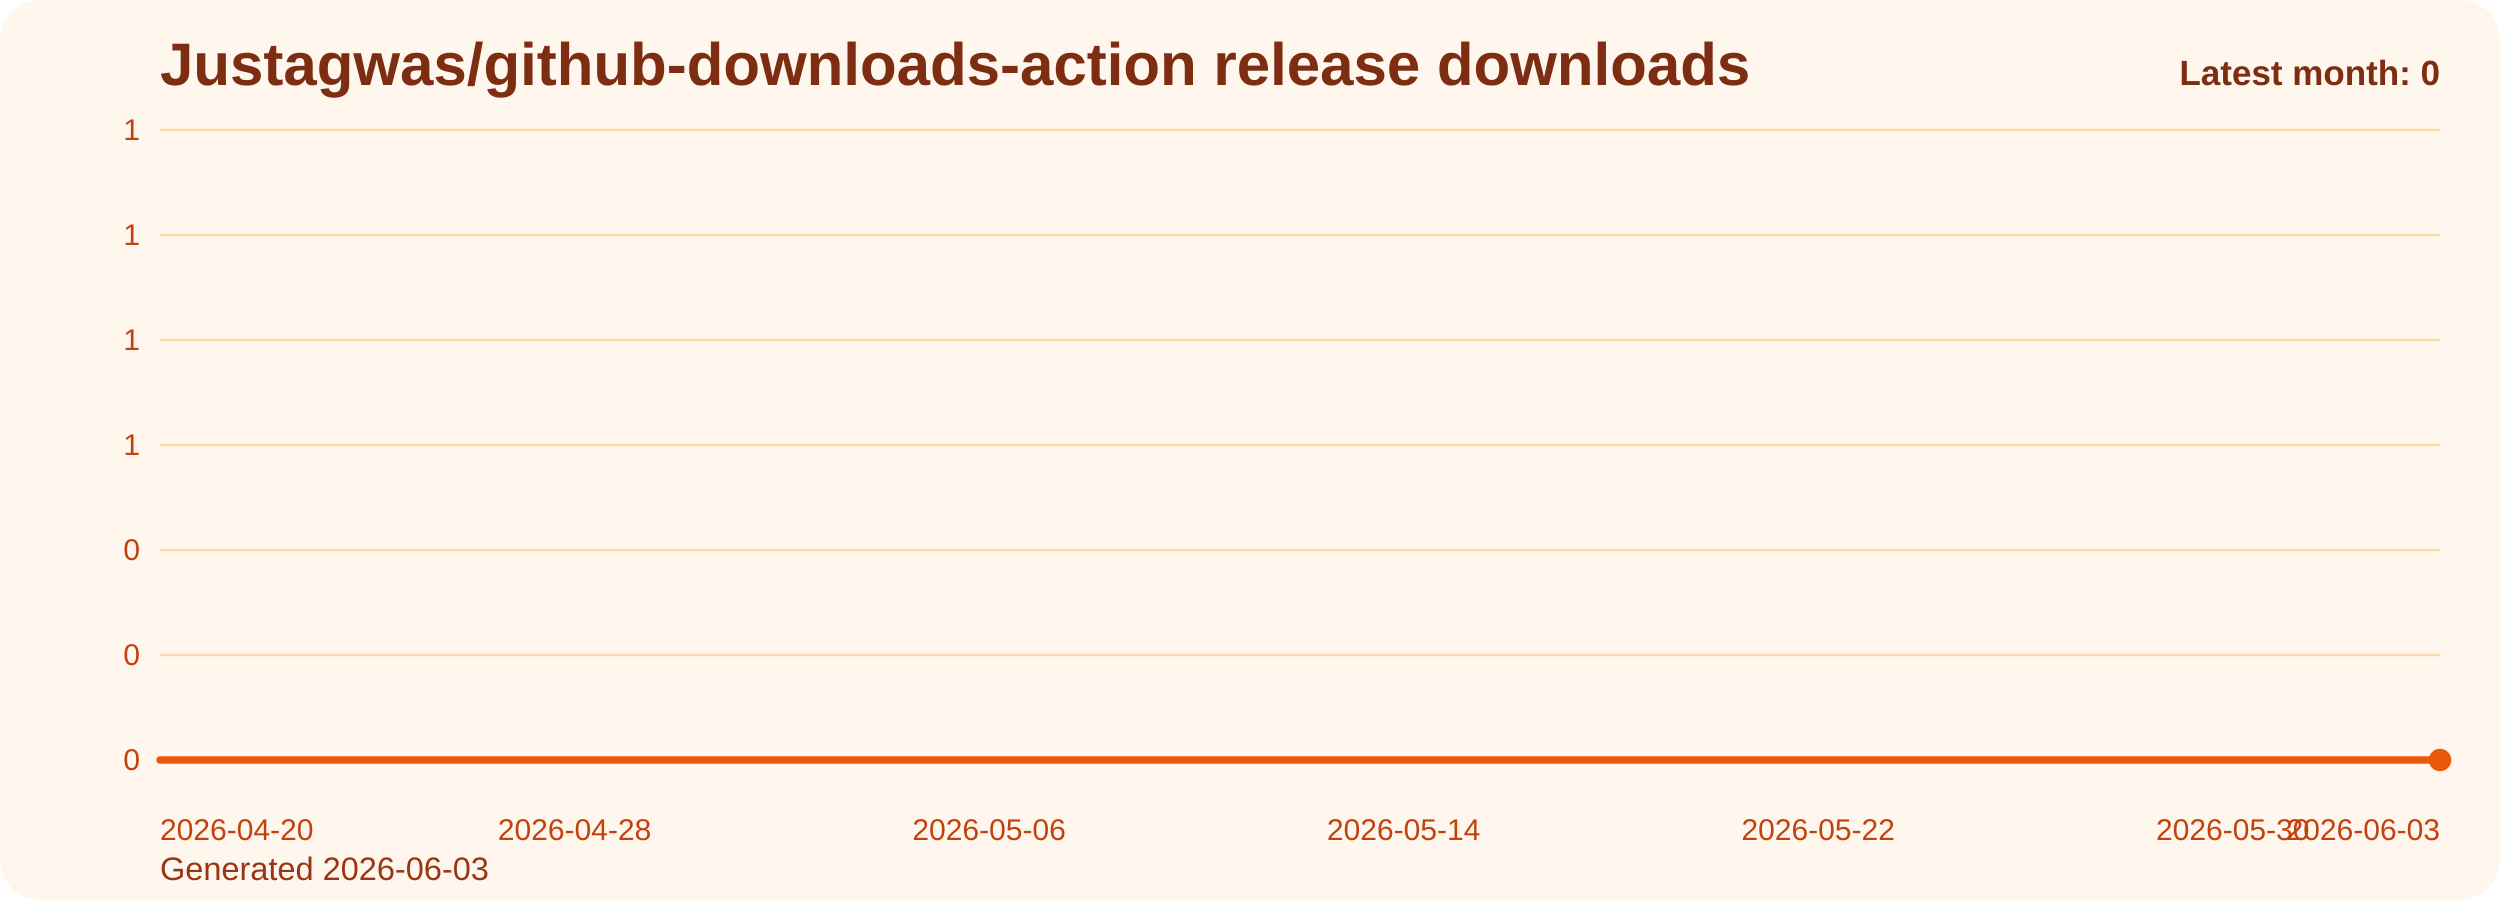
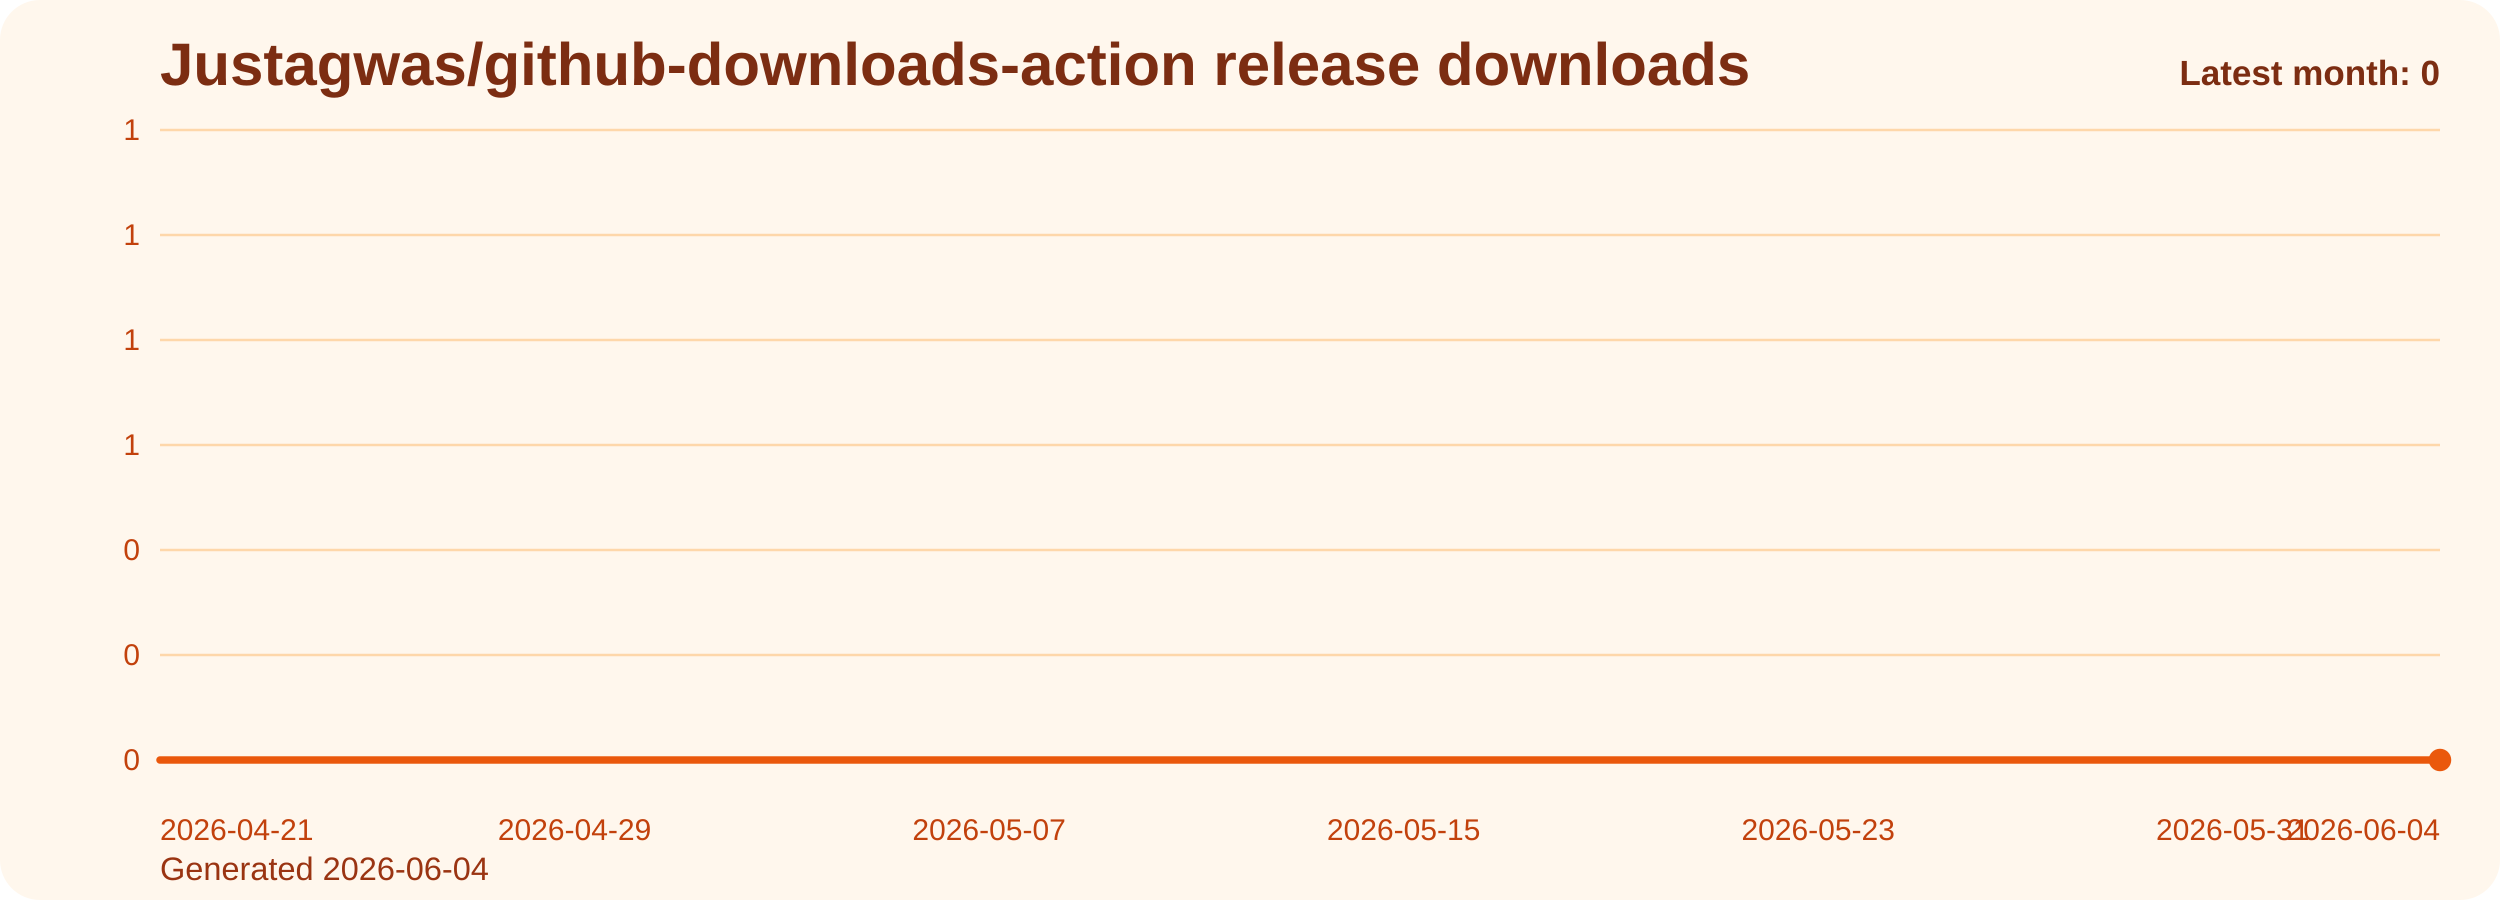
<svg xmlns="http://www.w3.org/2000/svg" viewBox="0 0 1000 360" role="img" aria-label="Justagwas/github-downloads-action release downloads chart">
  <defs>
    <linearGradient id="fill-monthly-orange" x1="0" y1="0" x2="0" y2="1">
      <stop offset="0%" stop-color="#f97316" stop-opacity="0.32" />
      <stop offset="100%" stop-color="#f97316" stop-opacity="0.05" />
    </linearGradient>
    <style>
      .bg { fill: #fff7ed; }
      .title { font: 700 24px Arial, sans-serif; fill: #7c2d12; }
      .sub { font: 400 13px Arial, sans-serif; fill: #9a3412; }
      .grid { stroke: #fed7aa; stroke-width: 1; }
      .axis { font: 400 12px Arial, sans-serif; fill: #c2410c; }
      .line { fill: none; stroke: #ea580c; stroke-width: 3; stroke-linecap: round; stroke-linejoin: round; }
      .dot { fill: #ea580c; }
      .value { font: 600 11px Arial, sans-serif; fill: #9a3412; }
      .latest { font: 700 14px Arial, sans-serif; fill: #7c2d12; }
    </style>
  </defs>
  <rect class="bg" x="0" y="0" width="1000" height="360" rx="16" />
  <text class="title" x="64" y="34">Justagwas/github-downloads-action release downloads</text>
-   <text class="sub" x="64" y="352">Generated 2026-06-03</text>
+   <text class="sub" x="64" y="352">Generated 2026-06-04</text>
  <line x1="64" y1="52.00" x2="976" y2="52.00" class="grid" />
  <text x="56" y="56.00" text-anchor="end" class="axis">1</text>
  <line x1="64" y1="94.00" x2="976" y2="94.00" class="grid" />
  <text x="56" y="98.00" text-anchor="end" class="axis">1</text>
  <line x1="64" y1="136.00" x2="976" y2="136.00" class="grid" />
  <text x="56" y="140.00" text-anchor="end" class="axis">1</text>
  <line x1="64" y1="178.00" x2="976" y2="178.00" class="grid" />
  <text x="56" y="182.00" text-anchor="end" class="axis">1</text>
  <line x1="64" y1="220.00" x2="976" y2="220.00" class="grid" />
  <text x="56" y="224.00" text-anchor="end" class="axis">0</text>
  <line x1="64" y1="262.00" x2="976" y2="262.00" class="grid" />
  <text x="56" y="266.00" text-anchor="end" class="axis">0</text>
  <line x1="64" y1="304.00" x2="976" y2="304.00" class="grid" />
  <text x="56" y="308.00" text-anchor="end" class="axis">0</text>
  <path d="M 64.00 304 L 64.00 304.00 L 84.73 304.00 L 105.45 304.00 L 126.18 304.00 L 146.91 304.00 L 167.64 304.00 L 188.36 304.00 L 209.09 304.00 L 229.82 304.00 L 250.55 304.00 L 271.27 304.00 L 292.00 304.00 L 312.73 304.00 L 333.45 304.00 L 354.18 304.00 L 374.91 304.00 L 395.64 304.00 L 416.36 304.00 L 437.09 304.00 L 457.82 304.00 L 478.55 304.00 L 499.27 304.00 L 520.00 304.00 L 540.73 304.00 L 561.45 304.00 L 582.18 304.00 L 602.91 304.00 L 623.64 304.00 L 644.36 304.00 L 665.09 304.00 L 685.82 304.00 L 706.55 304.00 L 727.27 304.00 L 748.00 304.00 L 768.73 304.00 L 789.45 304.00 L 810.18 304.00 L 830.91 304.00 L 851.64 304.00 L 872.36 304.00 L 893.09 304.00 L 913.82 304.00 L 934.55 304.00 L 955.27 304.00 L 976.00 304.00 L 976.00 304 Z" fill="url(#fill-monthly-orange)" />
  <polyline class="line" points="64.00,304.00 84.73,304.00 105.45,304.00 126.18,304.00 146.91,304.00 167.64,304.00 188.36,304.00 209.09,304.00 229.82,304.00 250.55,304.00 271.27,304.00 292.00,304.00 312.73,304.00 333.45,304.00 354.18,304.00 374.91,304.00 395.64,304.00 416.36,304.00 437.09,304.00 457.82,304.00 478.55,304.00 499.27,304.00 520.00,304.00 540.73,304.00 561.45,304.00 582.18,304.00 602.91,304.00 623.64,304.00 644.36,304.00 665.09,304.00 685.82,304.00 706.55,304.00 727.27,304.00 748.00,304.00 768.73,304.00 789.45,304.00 810.18,304.00 830.91,304.00 851.64,304.00 872.36,304.00 893.09,304.00 913.82,304.00 934.55,304.00 955.27,304.00 976.00,304.00" />
  <circle class="dot" cx="976.00" cy="304.00" r="4.5" />
-   <text class="axis" x="64.00" y="336" text-anchor="start">2026-04-20</text>
-   <text class="axis" x="229.82" y="336" text-anchor="middle">2026-04-28</text>
-   <text class="axis" x="395.64" y="336" text-anchor="middle">2026-05-06</text>
-   <text class="axis" x="561.45" y="336" text-anchor="middle">2026-05-14</text>
-   <text class="axis" x="727.27" y="336" text-anchor="middle">2026-05-22</text>
-   <text class="axis" x="893.09" y="336" text-anchor="middle">2026-05-30</text>
-   <text class="axis" x="976.00" y="336" text-anchor="end">2026-06-03</text>
+   <text class="axis" x="64.00" y="336" text-anchor="start">2026-04-21</text>
+   <text class="axis" x="229.82" y="336" text-anchor="middle">2026-04-29</text>
+   <text class="axis" x="395.64" y="336" text-anchor="middle">2026-05-07</text>
+   <text class="axis" x="561.45" y="336" text-anchor="middle">2026-05-15</text>
+   <text class="axis" x="727.27" y="336" text-anchor="middle">2026-05-23</text>
+   <text class="axis" x="893.09" y="336" text-anchor="middle">2026-05-31</text>
+   <text class="axis" x="976.00" y="336" text-anchor="end">2026-06-04</text>
  <text class="latest" x="976" y="34" text-anchor="end">Latest month: 0</text>
</svg>
